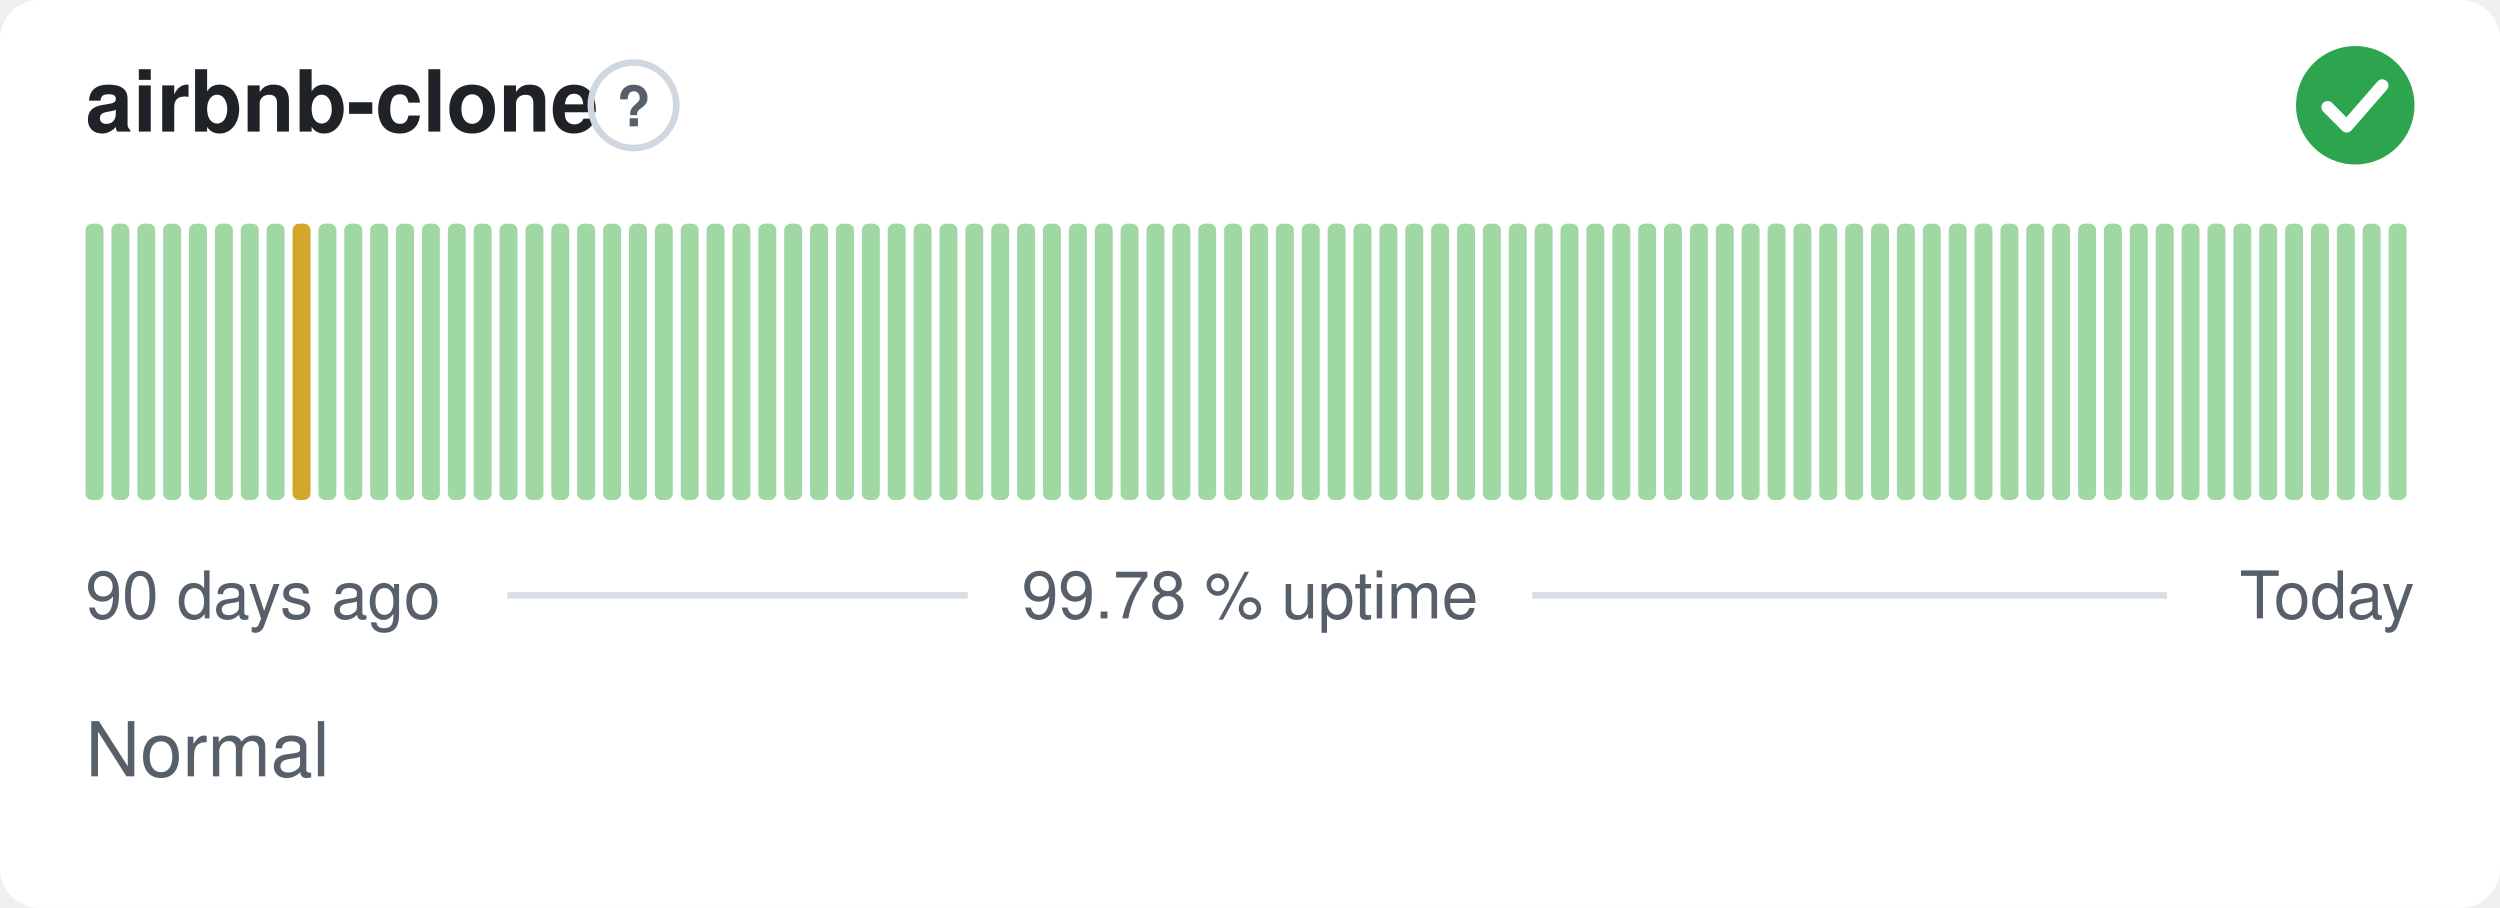
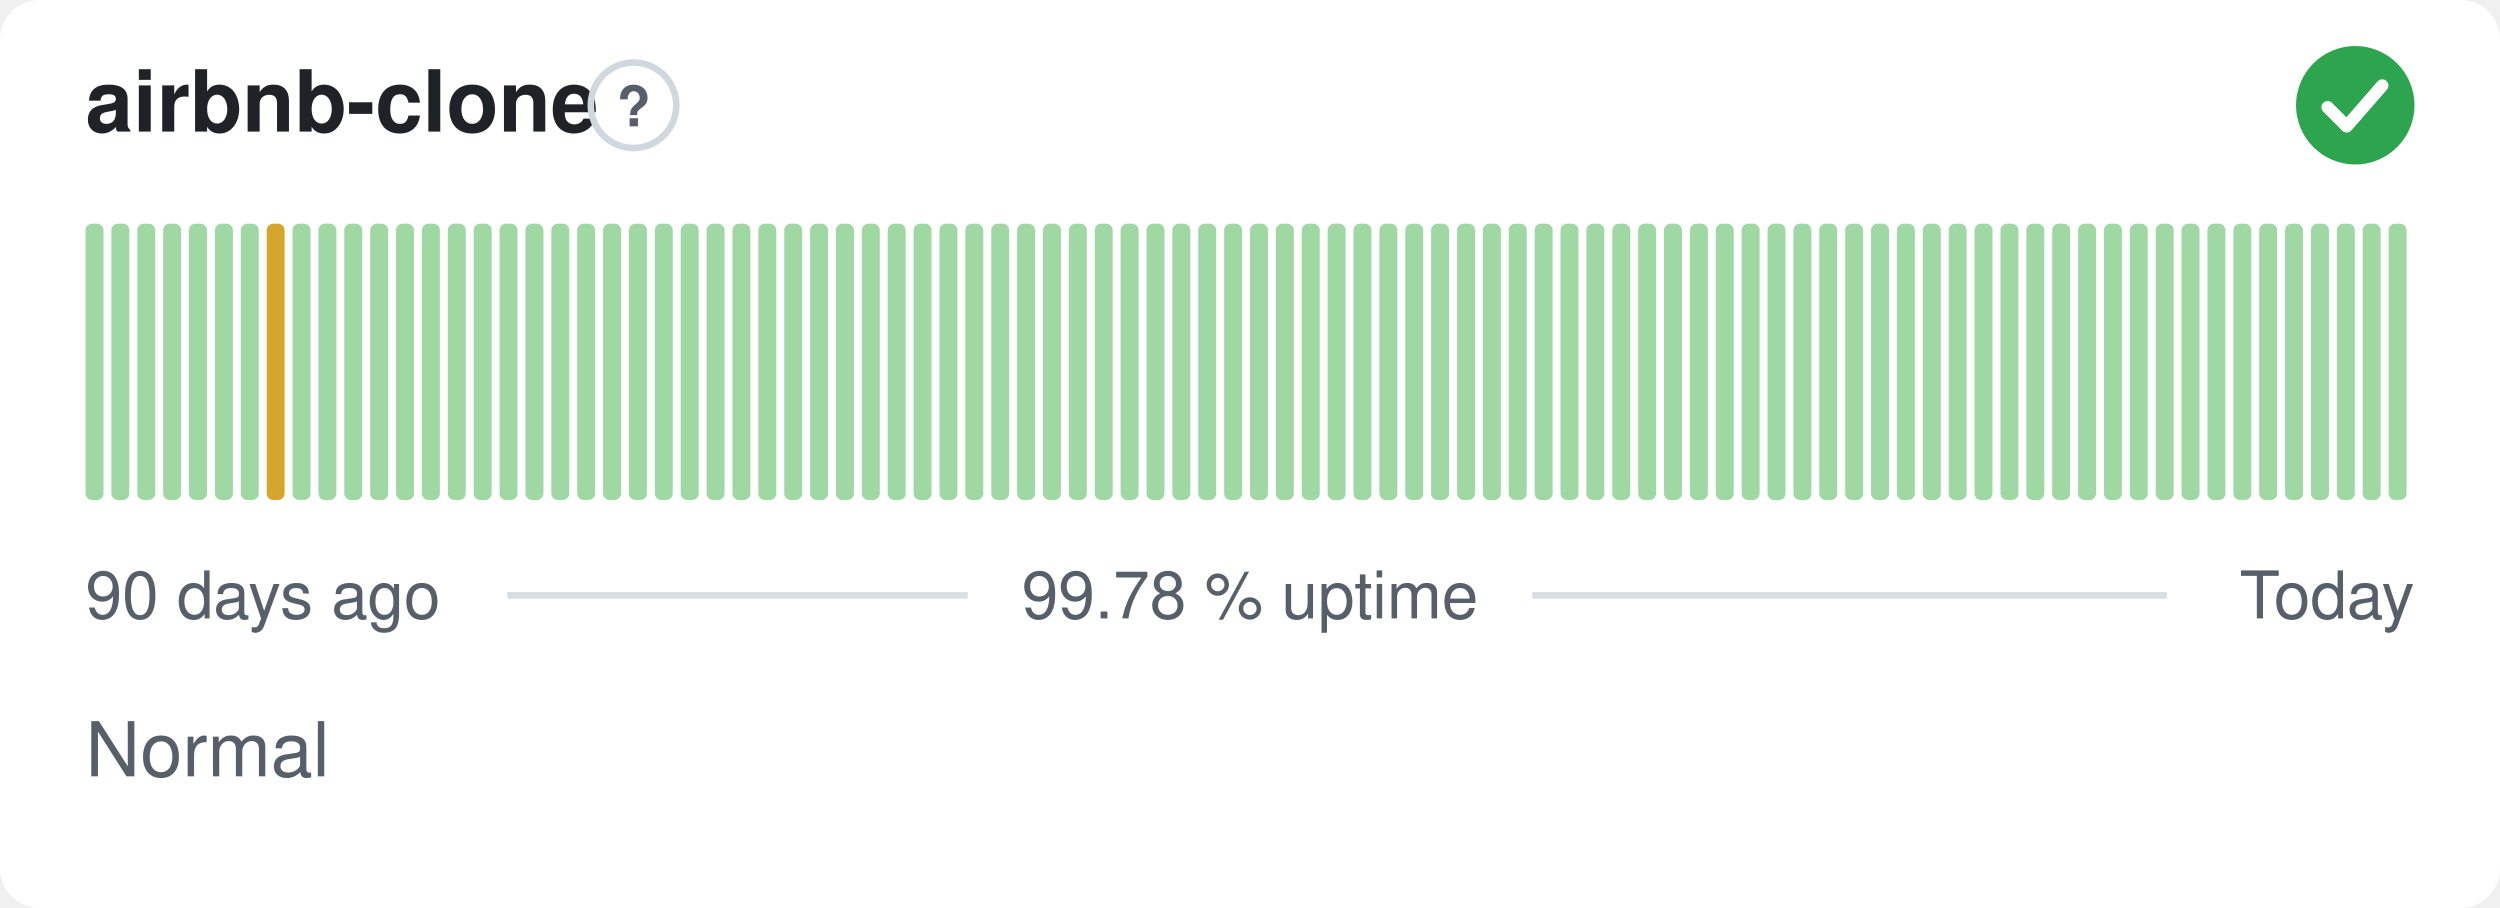
<svg xmlns="http://www.w3.org/2000/svg" width="380" height="138" viewBox="0 0 380 138" role="img" aria-label="airbnb-clone: Normal, 99.78 % uptime over the last 90 days" font-family="-apple-system,BlinkMacSystemFont,'Segoe UI',Helvetica,Arial,sans-serif">
  <style>
    @media (prefers-color-scheme: dark) {
      .bg { fill: #0d1117 }
      .title { fill: #e6edf3 }
      .muted { fill: #8b949e }
      .hint { stroke: #30363d }
      .rule { stroke: #30363d }
      .nodata { fill: #21262d }
    }
  </style>
  <rect class="bg" width="380" height="138" rx="6" fill="#ffffff" />
  <text class="title" x="13" y="20" font-size="13" font-weight="600" fill="#1f2328">airbnb-clone</text>
  <circle class="hint" cx="96.3" cy="16" r="6.5" fill="none" stroke="#d0d7de" stroke-width="1" />
  <text class="muted" x="96.3" y="19.2" text-anchor="middle" font-size="8.5" font-weight="700" fill="#57606a">?</text>
  <circle cx="358" cy="16" r="9" fill="#2da44e" />
  <path d="M353.80 16.30l2.90 2.90 5.40 -6.20" fill="none" stroke="#fff" stroke-width="1.89" stroke-linecap="round" stroke-linejoin="round" />
  <rect x="13.00" y="34.00" width="2.73" height="42.00" rx="1" fill="#9fd8a3" />
  <rect x="16.93" y="34.00" width="2.73" height="42.00" rx="1" fill="#9fd8a3" />
  <rect x="20.87" y="34.00" width="2.73" height="42.00" rx="1" fill="#9fd8a3" />
  <rect x="24.80" y="34.00" width="2.73" height="42.00" rx="1" fill="#9fd8a3" />
  <rect x="28.73" y="34.00" width="2.73" height="42.00" rx="1" fill="#9fd8a3" />
  <rect x="32.67" y="34.00" width="2.73" height="42.00" rx="1" fill="#9fd8a3" />
  <rect x="36.60" y="34.00" width="2.73" height="42.00" rx="1" fill="#9fd8a3" />
-   <rect x="40.53" y="34.00" width="2.73" height="42.00" rx="1" fill="#9fd8a3" />
-   <rect x="44.47" y="34.00" width="2.73" height="42.00" rx="1" fill="#d4a72c" />
+   <rect x="40.53" y="34.00" width="2.73" height="42.00" rx="1" fill="#d4a72c" />
+   <rect x="44.47" y="34.00" width="2.73" height="42.00" rx="1" fill="#9fd8a3" />
  <rect x="48.40" y="34.00" width="2.73" height="42.00" rx="1" fill="#9fd8a3" />
  <rect x="52.33" y="34.00" width="2.73" height="42.00" rx="1" fill="#9fd8a3" />
  <rect x="56.27" y="34.00" width="2.73" height="42.00" rx="1" fill="#9fd8a3" />
  <rect x="60.20" y="34.00" width="2.73" height="42.00" rx="1" fill="#9fd8a3" />
  <rect x="64.13" y="34.00" width="2.73" height="42.00" rx="1" fill="#9fd8a3" />
  <rect x="68.07" y="34.00" width="2.73" height="42.00" rx="1" fill="#9fd8a3" />
  <rect x="72.00" y="34.00" width="2.73" height="42.00" rx="1" fill="#9fd8a3" />
  <rect x="75.93" y="34.00" width="2.73" height="42.00" rx="1" fill="#9fd8a3" />
  <rect x="79.87" y="34.00" width="2.73" height="42.00" rx="1" fill="#9fd8a3" />
  <rect x="83.80" y="34.00" width="2.73" height="42.00" rx="1" fill="#9fd8a3" />
  <rect x="87.73" y="34.00" width="2.73" height="42.00" rx="1" fill="#9fd8a3" />
  <rect x="91.67" y="34.00" width="2.73" height="42.00" rx="1" fill="#9fd8a3" />
  <rect x="95.60" y="34.00" width="2.73" height="42.00" rx="1" fill="#9fd8a3" />
  <rect x="99.53" y="34.00" width="2.73" height="42.00" rx="1" fill="#9fd8a3" />
  <rect x="103.47" y="34.00" width="2.73" height="42.00" rx="1" fill="#9fd8a3" />
  <rect x="107.40" y="34.00" width="2.73" height="42.00" rx="1" fill="#9fd8a3" />
  <rect x="111.33" y="34.00" width="2.73" height="42.00" rx="1" fill="#9fd8a3" />
  <rect x="115.27" y="34.00" width="2.73" height="42.00" rx="1" fill="#9fd8a3" />
  <rect x="119.20" y="34.00" width="2.73" height="42.00" rx="1" fill="#9fd8a3" />
  <rect x="123.13" y="34.00" width="2.73" height="42.00" rx="1" fill="#9fd8a3" />
  <rect x="127.07" y="34.00" width="2.73" height="42.00" rx="1" fill="#9fd8a3" />
  <rect x="131.00" y="34.00" width="2.73" height="42.00" rx="1" fill="#9fd8a3" />
  <rect x="134.93" y="34.00" width="2.73" height="42.00" rx="1" fill="#9fd8a3" />
  <rect x="138.87" y="34.00" width="2.73" height="42.00" rx="1" fill="#9fd8a3" />
  <rect x="142.80" y="34.00" width="2.73" height="42.00" rx="1" fill="#9fd8a3" />
  <rect x="146.73" y="34.00" width="2.73" height="42.00" rx="1" fill="#9fd8a3" />
  <rect x="150.67" y="34.00" width="2.73" height="42.00" rx="1" fill="#9fd8a3" />
  <rect x="154.60" y="34.00" width="2.73" height="42.00" rx="1" fill="#9fd8a3" />
  <rect x="158.53" y="34.00" width="2.73" height="42.00" rx="1" fill="#9fd8a3" />
  <rect x="162.47" y="34.00" width="2.73" height="42.00" rx="1" fill="#9fd8a3" />
  <rect x="166.40" y="34.00" width="2.73" height="42.00" rx="1" fill="#9fd8a3" />
  <rect x="170.33" y="34.00" width="2.73" height="42.00" rx="1" fill="#9fd8a3" />
  <rect x="174.27" y="34.00" width="2.73" height="42.00" rx="1" fill="#9fd8a3" />
  <rect x="178.20" y="34.00" width="2.73" height="42.00" rx="1" fill="#9fd8a3" />
  <rect x="182.13" y="34.00" width="2.73" height="42.00" rx="1" fill="#9fd8a3" />
  <rect x="186.07" y="34.00" width="2.73" height="42.00" rx="1" fill="#9fd8a3" />
  <rect x="190.00" y="34.00" width="2.73" height="42.00" rx="1" fill="#9fd8a3" />
  <rect x="193.93" y="34.00" width="2.73" height="42.00" rx="1" fill="#9fd8a3" />
  <rect x="197.87" y="34.00" width="2.73" height="42.00" rx="1" fill="#9fd8a3" />
  <rect x="201.80" y="34.00" width="2.73" height="42.00" rx="1" fill="#9fd8a3" />
  <rect x="205.73" y="34.00" width="2.73" height="42.00" rx="1" fill="#9fd8a3" />
  <rect x="209.67" y="34.00" width="2.73" height="42.00" rx="1" fill="#9fd8a3" />
  <rect x="213.60" y="34.00" width="2.73" height="42.00" rx="1" fill="#9fd8a3" />
  <rect x="217.53" y="34.00" width="2.73" height="42.00" rx="1" fill="#9fd8a3" />
  <rect x="221.47" y="34.00" width="2.73" height="42.00" rx="1" fill="#9fd8a3" />
  <rect x="225.40" y="34.00" width="2.73" height="42.00" rx="1" fill="#9fd8a3" />
  <rect x="229.33" y="34.00" width="2.73" height="42.00" rx="1" fill="#9fd8a3" />
  <rect x="233.27" y="34.00" width="2.73" height="42.00" rx="1" fill="#9fd8a3" />
  <rect x="237.20" y="34.00" width="2.73" height="42.00" rx="1" fill="#9fd8a3" />
  <rect x="241.13" y="34.00" width="2.73" height="42.00" rx="1" fill="#9fd8a3" />
  <rect x="245.07" y="34.00" width="2.73" height="42.00" rx="1" fill="#9fd8a3" />
  <rect x="249.00" y="34.00" width="2.73" height="42.00" rx="1" fill="#9fd8a3" />
  <rect x="252.93" y="34.00" width="2.73" height="42.00" rx="1" fill="#9fd8a3" />
  <rect x="256.87" y="34.00" width="2.73" height="42.00" rx="1" fill="#9fd8a3" />
  <rect x="260.80" y="34.00" width="2.73" height="42.00" rx="1" fill="#9fd8a3" />
  <rect x="264.73" y="34.00" width="2.73" height="42.00" rx="1" fill="#9fd8a3" />
  <rect x="268.67" y="34.00" width="2.73" height="42.00" rx="1" fill="#9fd8a3" />
  <rect x="272.60" y="34.00" width="2.73" height="42.00" rx="1" fill="#9fd8a3" />
  <rect x="276.53" y="34.00" width="2.73" height="42.00" rx="1" fill="#9fd8a3" />
  <rect x="280.47" y="34.00" width="2.73" height="42.00" rx="1" fill="#9fd8a3" />
  <rect x="284.40" y="34.00" width="2.73" height="42.00" rx="1" fill="#9fd8a3" />
  <rect x="288.33" y="34.00" width="2.73" height="42.00" rx="1" fill="#9fd8a3" />
  <rect x="292.27" y="34.00" width="2.73" height="42.00" rx="1" fill="#9fd8a3" />
  <rect x="296.20" y="34.00" width="2.73" height="42.00" rx="1" fill="#9fd8a3" />
  <rect x="300.13" y="34.00" width="2.73" height="42.00" rx="1" fill="#9fd8a3" />
  <rect x="304.07" y="34.00" width="2.73" height="42.00" rx="1" fill="#9fd8a3" />
  <rect x="308.00" y="34.00" width="2.73" height="42.00" rx="1" fill="#9fd8a3" />
  <rect x="311.93" y="34.00" width="2.73" height="42.00" rx="1" fill="#9fd8a3" />
  <rect x="315.87" y="34.00" width="2.73" height="42.00" rx="1" fill="#9fd8a3" />
  <rect x="319.80" y="34.00" width="2.73" height="42.00" rx="1" fill="#9fd8a3" />
  <rect x="323.73" y="34.00" width="2.73" height="42.00" rx="1" fill="#9fd8a3" />
  <rect x="327.67" y="34.00" width="2.73" height="42.00" rx="1" fill="#9fd8a3" />
  <rect x="331.60" y="34.00" width="2.73" height="42.00" rx="1" fill="#9fd8a3" />
  <rect x="335.53" y="34.00" width="2.73" height="42.00" rx="1" fill="#9fd8a3" />
  <rect x="339.47" y="34.00" width="2.73" height="42.00" rx="1" fill="#9fd8a3" />
  <rect x="343.40" y="34.00" width="2.73" height="42.00" rx="1" fill="#9fd8a3" />
  <rect x="347.33" y="34.00" width="2.73" height="42.00" rx="1" fill="#9fd8a3" />
  <rect x="351.27" y="34.00" width="2.73" height="42.00" rx="1" fill="#9fd8a3" />
  <rect x="355.20" y="34.00" width="2.73" height="42.00" rx="1" fill="#9fd8a3" />
  <rect x="359.13" y="34.00" width="2.73" height="42.00" rx="1" fill="#9fd8a3" />
  <rect x="363.07" y="34.00" width="2.73" height="42.00" rx="1" fill="#9fd8a3" />
  <text class="muted" x="13" y="94" font-size="10" fill="#57606a">90 days ago</text>
  <text class="muted" x="190" y="94" text-anchor="middle" font-size="10" fill="#57606a">99.78 % uptime</text>
  <text class="muted" x="367" y="94" text-anchor="end" font-size="10" fill="#57606a">Today</text>
  <line class="rule" x1="77.1" y1="90.5" x2="147.1" y2="90.5" stroke="#d8dee4" stroke-width="1" />
  <line class="rule" x1="232.9" y1="90.5" x2="329.4" y2="90.5" stroke="#d8dee4" stroke-width="1" />
  <text class="muted" x="13" y="118" font-size="11.5" fill="#57606a">Normal</text>
</svg>
